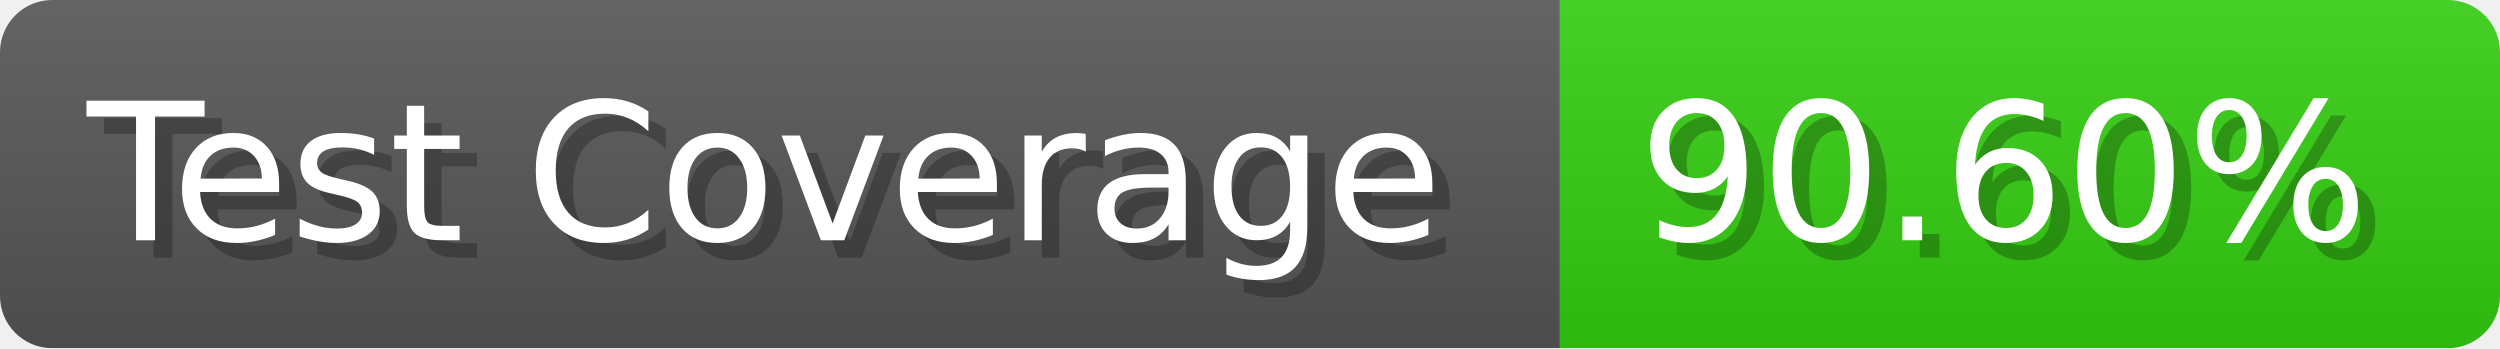
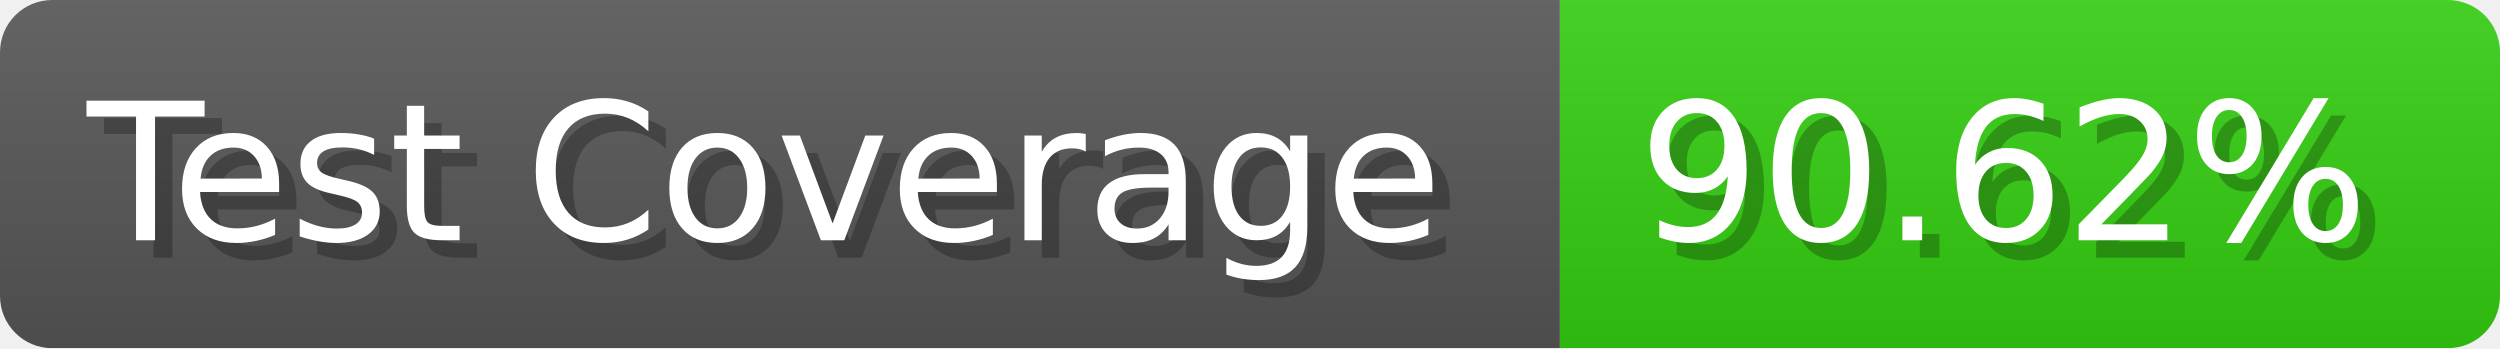
- <svg xmlns="http://www.w3.org/2000/svg" width="143.6" height="20" viewBox="0 0 1436 200" role="img" aria-label="Test Coverage: 90.60%">
+ <svg xmlns="http://www.w3.org/2000/svg" width="143.6" height="20" viewBox="0 0 1436 200" role="img" aria-label="Test Coverage: 90.62%">
  <linearGradient id="a" x2="0" y2="100%">
    <stop offset="0" stop-opacity=".1" stop-color="#EEE" />
    <stop offset="1" stop-opacity=".1" />
  </linearGradient>
  <mask id="m">
    <rect width="1436" height="200" rx="30" fill="#FFF" />
  </mask>
  <g mask="url(#m)">
    <rect width="896" height="200" fill="#555" />
    <rect width="540" height="200" fill="#3C1" x="896" />
    <rect width="1436" height="200" fill="url(#a)" />
  </g>
  <g aria-hidden="true" fill="#fff" text-anchor="start" font-family="Verdana,DejaVu Sans,sans-serif" font-size="110">
    <text x="60" y="148" textLength="796" fill="#000" opacity="0.25">Test Coverage</text>
    <text x="50" y="138" textLength="796">Test Coverage</text>
-     <text x="951" y="148" textLength="440" fill="#000" opacity="0.25">90.60%</text>
-     <text x="941" y="138" textLength="440">90.60%</text>
+     <text x="951" y="148" textLength="440" fill="#000" opacity="0.25">90.62%</text>
+     <text x="941" y="138" textLength="440">90.62%</text>
  </g>
</svg>
